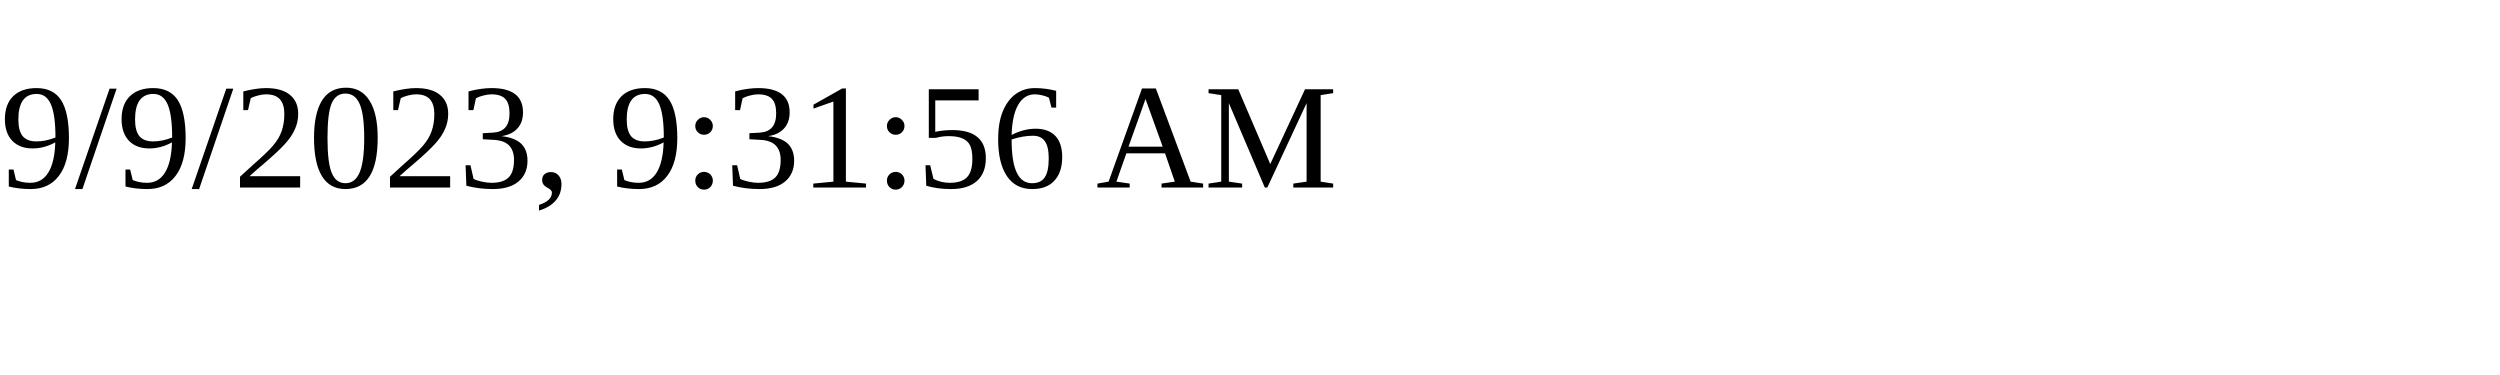
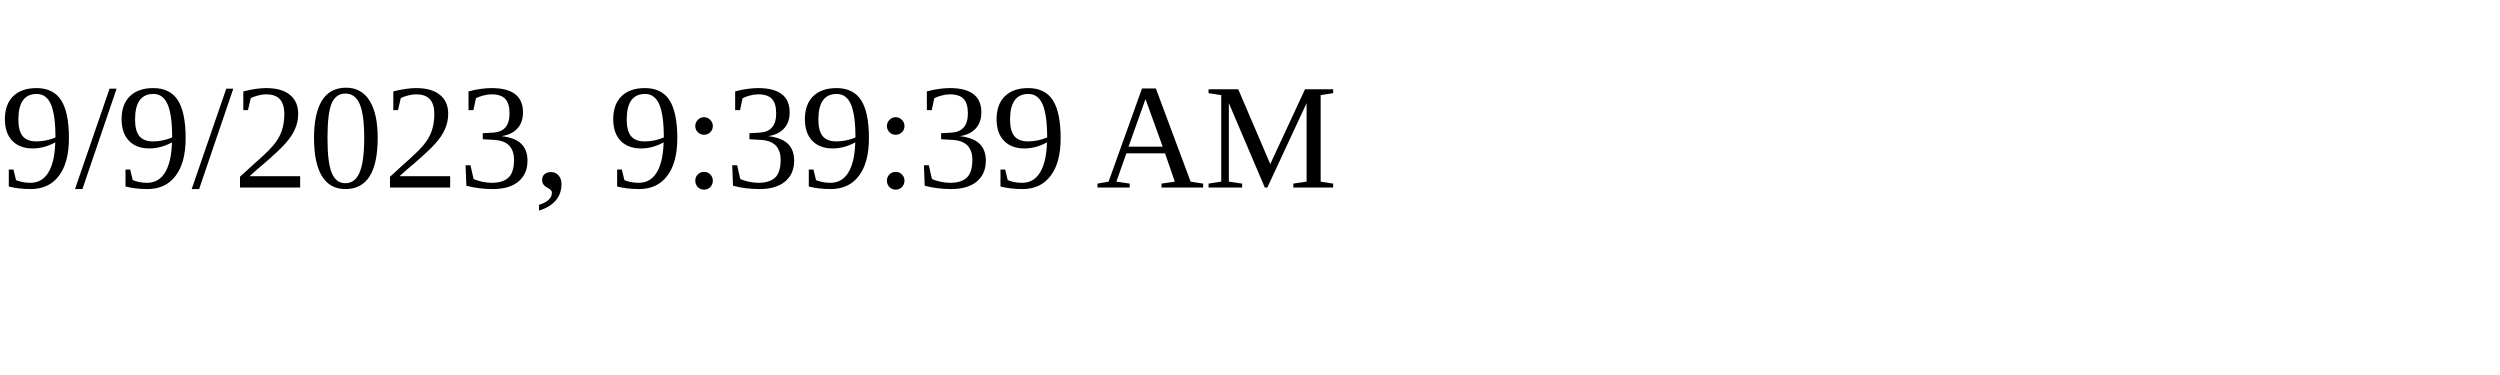
<svg xmlns="http://www.w3.org/2000/svg" height="30" width="200">
-   <text x="0" y="15">9/9/2023, 9:31:56 AM</text>
+   <text x="0" y="15">9/9/2023, 9:39:39 AM</text>
</svg>
